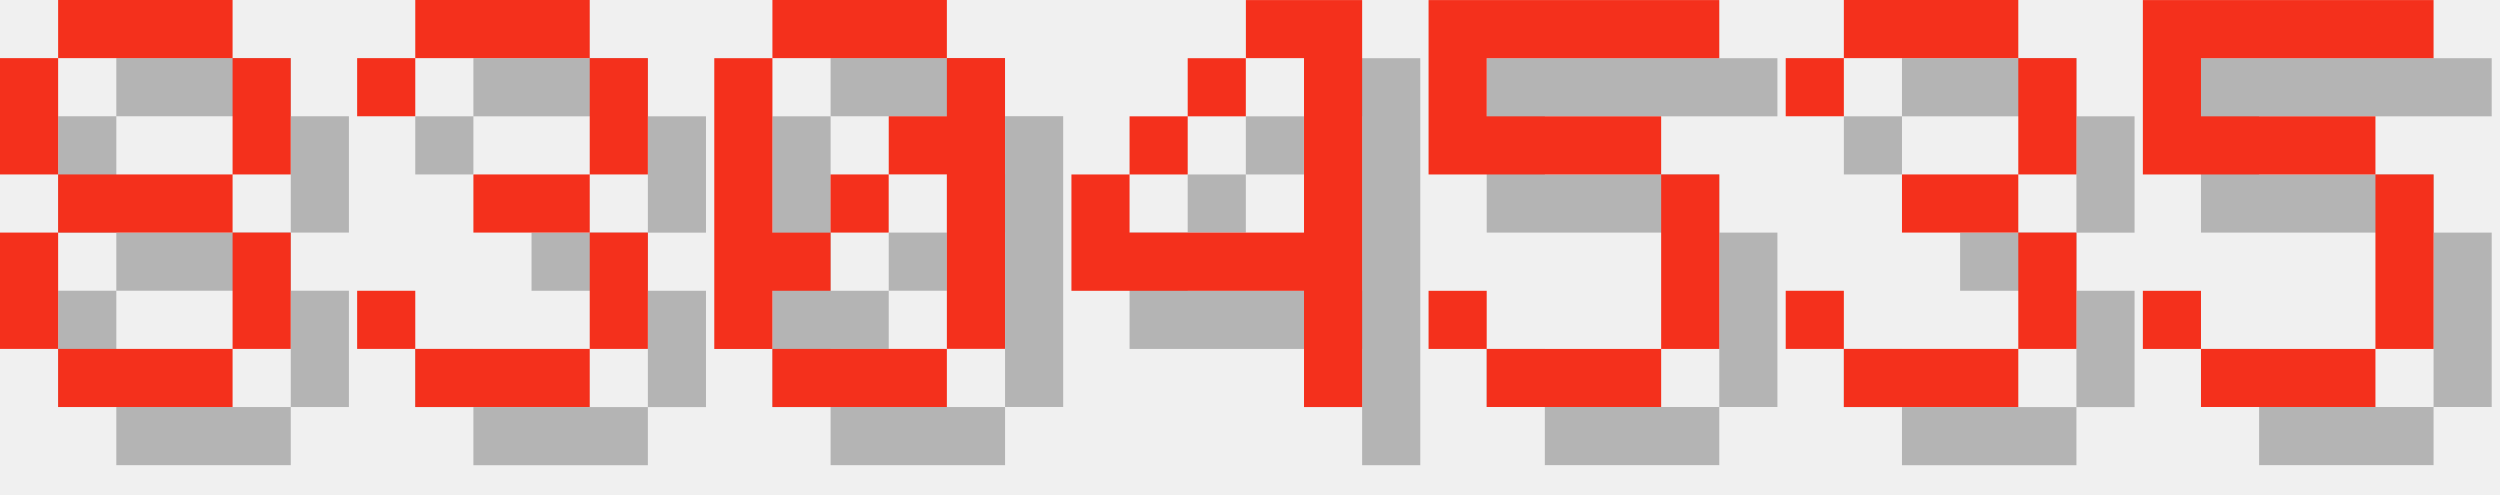
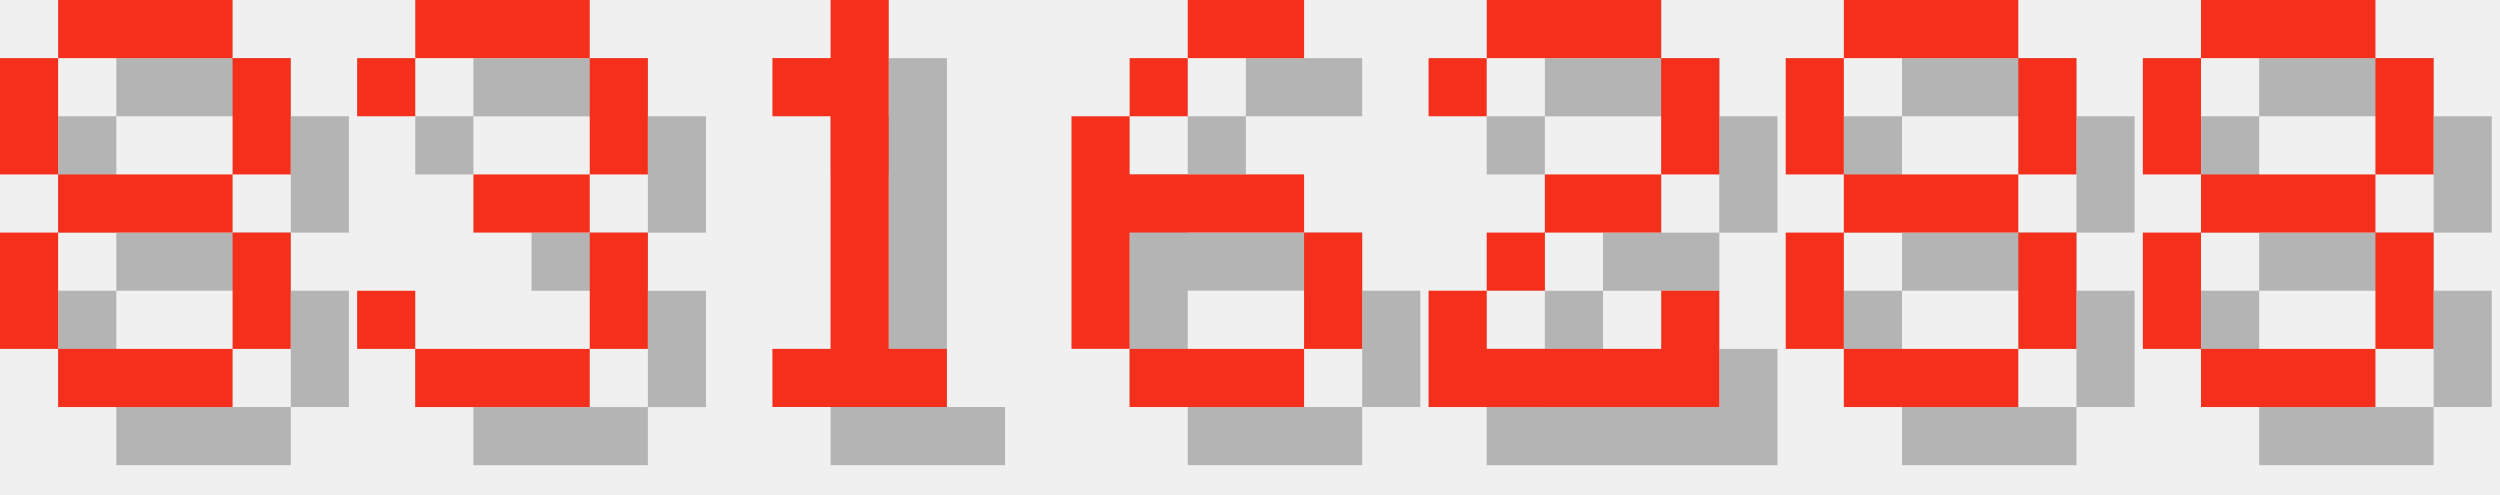
<svg xmlns="http://www.w3.org/2000/svg" version="1.1" width="182.0" height="36">
  <style>
        .text-foreground {
            fill: #F4301C;
        }
        .text-shadow {
            fill: #000000;
            fill-opacity: 0.25;
        }
    </style>
  <g class="digit" id="digit_8" transform="translate(0.0, 0), scale(4)">
    <path id="digit_8_shadow" class="text-shadow" d="m2.117 1.058v1.058h3.175v-1.058h-3.175zm3.175 1.058v2.117h1.058v-2.117h-1.058zm0 2.117h-3.175v1.058h3.175v-1.058zm0 1.058v2.117h1.058v-2.117h-1.058zm0 2.117h-3.175v1.058h3.175v-1.058zm-3.175 0v-2.117h-1.058v2.117h1.058zm0-3.175v-2.117h-1.058v2.117h1.058z" fill-opacity=".5" style="paint-order:stroke fill markers" />
    <path id="digit_8_fg" class="text-foreground" d="m1.058 0v1.058h3.175v-1.058h-3.175zm3.175 1.058v2.117h1.058v-2.117h-1.058zm0 2.117h-3.175v1.058h3.175v-1.058zm0 1.058v2.117h1.058v-2.117h-1.058zm0 2.117h-3.175v1.058h3.175v-1.058zm-3.175 0v-2.117h-1.058v2.117h1.058zm0-3.175v-2.117h-1.058v2.117h1.058z" fill="#fff" style="paint-order:stroke fill markers" />
  </g>
  <g class="digit" id="digit_3" transform="translate(26.0, 0), scale(4)">
    <path id="digit_3_shadow" class="text-shadow" d="m1.058 2.117v1.058h1.058v-1.058h3.175v2.117h-2.117v1.058h2.117v2.117h-3.175v-1.058h-1.058v1.058h1.058v1.058h3.175v-1.058h1.058v-2.117h-1.058v-1.058h1.058v-2.117h-1.058v-1.058h-3.175v1.058h-1.058z" fill-opacity=".5" style="paint-order:stroke fill markers" />
    <path id="digit_3_fg" class="text-foreground" d="m0 1.058v1.058h1.058v-1.058h3.175v2.117h-2.117v1.058h2.117v2.117h-3.175v-1.058h-1.058v1.058h1.058v1.058h3.175v-1.058h1.058v-2.117h-1.058v-1.058h1.058v-2.117h-1.058v-1.058h-3.175v1.058h-1.058z" fill="#fff" style="paint-order:stroke fill markers" />
  </g>
-   <g class="digit" id="digit_0" transform="translate(52.0, 0), scale(4)">
-     <path id="digit_0_shadow" class="text-shadow" d="m2.117 1.058v1.058h3.175v-1.058h-3.175zm3.175 1.058v1.058h-1.058v1.058h1.058v3.175h1.058v-5.292h-1.058zm0 5.292h-3.175v1.058h3.175v-1.058zm-3.175 0v-1.058h1.058v-1.058h-1.058v-3.175h-1.058v5.292h1.058zm1.058-2.117h1.058v-1.058h-1.058v1.058z" fill-opacity=".5" style="paint-order:stroke fill markers" />
-     <path id="digit_0_fg" class="text-foreground" d="m1.058 0v1.058h3.175v-1.058h-3.175zm3.175 1.058v1.058h-1.058v1.058h1.058v3.175h1.058v-5.292h-1.058zm0 5.292h-3.175v1.058h3.175v-1.058zm-3.175 0v-1.058h1.058v-1.058h-1.058v-3.175h-1.058v5.292h1.058zm1.058-2.117h1.058v-1.058h-1.058v1.058z" fill="#fff" style="paint-order:stroke fill markers" />
+   <g class="digit" id="digit_1" transform="translate(52.0, 0), scale(4)">
+     <path id="digit_1_shadow" class="text-shadow" d="m2.117 2.117v1.058h1.058v4.233h-1.058v1.058h3.175v-1.058h-1.058v-6.35h-1.058v1.058h-1.058z" fill-opacity=".5" style="paint-order:stroke fill markers" />
+     <path id="digit_1_fg" class="text-foreground" d="m1.058 1.058v1.058h1.058v4.233h-1.058v1.058h3.175v-1.058h-1.058v-6.35h-1.058v1.058h-1.058z" fill="#fff" style="paint-order:stroke fill markers" />
  </g>
-   <g class="digit" id="digit_4" transform="translate(78.0, 0), scale(4)">
-     <path id="digit_4_shadow" class="text-shadow" d="m4.233 1.058v1.058h1.058v3.175h-3.175v-1.058h-1.058v2.117h4.233v2.117h1.058v-7.408h-2.117zm-2.117 3.175h1.058v-1.058h-1.058v1.058zm1.058-1.058h1.058v-1.058h-1.058v1.058z" fill-opacity=".5" style="paint-order:stroke fill markers" />
-     <path id="digit_4_fg" class="text-foreground" d="m3.175 0v1.058h1.058v3.175h-3.175v-1.058h-1.058v2.117h4.233v2.117h1.058v-7.408h-2.117zm-2.117 3.175h1.058v-1.058h-1.058v1.058zm1.058-1.058h1.058v-1.058h-1.058v1.058z" fill="#fff" style="paint-order:stroke fill markers" />
+   <g class="digit" id="digit_6" transform="translate(78.0, 0), scale(4)">
+     <path id="digit_6_shadow" class="text-shadow" d="m3.175 1.058v1.058h2.117v-1.058h-2.117zm0 1.058h-1.058v1.058h1.058v-1.058zm-1.058 1.058h-1.058v4.233h1.058v-2.117h3.175v-1.058h-3.175v-1.058zm3.175 2.117v2.117h1.058v-2.117h-1.058zm0 2.117h-3.175v1.058h3.175v-1.058z" fill-opacity=".5" style="paint-order:stroke fill markers" />
+     <path id="digit_6_fg" class="text-foreground" d="m2.117 0v1.058h2.117v-1.058h-2.117zm0 1.058h-1.058v1.058h1.058v-1.058zm-1.058 1.058h-1.058v4.233h1.058v-2.117h3.175v-1.058h-3.175v-1.058zm3.175 2.117v2.117h1.058v-2.117h-1.058zm0 2.117h-3.175v1.058h3.175v-1.058z" fill="#fff" style="paint-order:stroke fill markers" />
  </g>
-   <g class="digit" id="digit_5" transform="translate(104.0, 0), scale(4)">
-     <path id="digit_5_shadow" class="text-shadow" d="m1.058 1.058v3.175h4.233v3.175h-3.175v-1.058h-1.058v1.058h1.058v1.058h3.175v-1.058h1.058v-3.175h-1.058v-1.058h-3.175v-1.058h4.233v-1.058h-5.292z" fill-opacity=".5" style="paint-order:stroke fill markers" />
-     <path id="digit_5_fg" class="text-foreground" d="m0 0v3.175h4.233v3.175h-3.175v-1.058h-1.058v1.058h1.058v1.058h3.175v-1.058h1.058v-3.175h-1.058v-1.058h-3.175v-1.058h4.233v-1.058h-5.292z" fill="#fff" style="paint-order:stroke fill markers" />
+   <g class="digit" id="digit_2" transform="translate(104.0, 0), scale(4)">
+     <path id="digit_2_shadow" class="text-shadow" d="m1.058 2.117v1.058h1.058v-1.058h3.175v2.117h-2.117v1.058h-1.058v1.058h-1.058v2.117h5.292v-2.117h-1.058v1.058h-3.175v-1.058h1.058v-1.058h2.117v-1.058h1.058v-2.117h-1.058v-1.058h-3.175v1.058h-1.058z" fill-opacity=".5" style="paint-order:stroke fill markers" />
+     <path id="digit_2_fg" class="text-foreground" d="m0 1.058v1.058h1.058v-1.058h3.175v2.117h-2.117v1.058h-1.058v1.058h-1.058v2.117h5.292v-2.117h-1.058v1.058h-3.175v-1.058h1.058v-1.058h2.117v-1.058h1.058v-2.117h-1.058v-1.058h-3.175v1.058h-1.058z" fill="#fff" style="paint-order:stroke fill markers" />
  </g>
-   <g class="digit" id="digit_3" transform="translate(130.0, 0), scale(4)">
-     <path id="digit_3_shadow" class="text-shadow" d="m1.058 2.117v1.058h1.058v-1.058h3.175v2.117h-2.117v1.058h2.117v2.117h-3.175v-1.058h-1.058v1.058h1.058v1.058h3.175v-1.058h1.058v-2.117h-1.058v-1.058h1.058v-2.117h-1.058v-1.058h-3.175v1.058h-1.058z" fill-opacity=".5" style="paint-order:stroke fill markers" />
-     <path id="digit_3_fg" class="text-foreground" d="m0 1.058v1.058h1.058v-1.058h3.175v2.117h-2.117v1.058h2.117v2.117h-3.175v-1.058h-1.058v1.058h1.058v1.058h3.175v-1.058h1.058v-2.117h-1.058v-1.058h1.058v-2.117h-1.058v-1.058h-3.175v1.058h-1.058z" fill="#fff" style="paint-order:stroke fill markers" />
+   <g class="digit" id="digit_8" transform="translate(130.0, 0), scale(4)">
+     <path id="digit_8_shadow" class="text-shadow" d="m2.117 1.058v1.058h3.175v-1.058h-3.175zm3.175 1.058v2.117h1.058v-2.117h-1.058zm0 2.117h-3.175v1.058h3.175v-1.058zm0 1.058v2.117h1.058v-2.117h-1.058zm0 2.117h-3.175v1.058h3.175v-1.058zm-3.175 0v-2.117h-1.058v2.117h1.058zm0-3.175v-2.117h-1.058v2.117h1.058z" fill-opacity=".5" style="paint-order:stroke fill markers" />
+     <path id="digit_8_fg" class="text-foreground" d="m1.058 0v1.058h3.175v-1.058h-3.175zm3.175 1.058v2.117h1.058v-2.117h-1.058zm0 2.117h-3.175v1.058h3.175v-1.058zm0 1.058v2.117h1.058v-2.117h-1.058zm0 2.117h-3.175v1.058h3.175v-1.058zm-3.175 0v-2.117h-1.058v2.117h1.058zm0-3.175v-2.117h-1.058v2.117h1.058z" fill="#fff" style="paint-order:stroke fill markers" />
  </g>
-   <g class="digit" id="digit_5" transform="translate(156.0, 0), scale(4)">
-     <path id="digit_5_shadow" class="text-shadow" d="m1.058 1.058v3.175h4.233v3.175h-3.175v-1.058h-1.058v1.058h1.058v1.058h3.175v-1.058h1.058v-3.175h-1.058v-1.058h-3.175v-1.058h4.233v-1.058h-5.292z" fill-opacity=".5" style="paint-order:stroke fill markers" />
-     <path id="digit_5_fg" class="text-foreground" d="m0 0v3.175h4.233v3.175h-3.175v-1.058h-1.058v1.058h1.058v1.058h3.175v-1.058h1.058v-3.175h-1.058v-1.058h-3.175v-1.058h4.233v-1.058h-5.292z" fill="#fff" style="paint-order:stroke fill markers" />
+   <g class="digit" id="digit_8" transform="translate(156.0, 0), scale(4)">
+     <path id="digit_8_shadow" class="text-shadow" d="m2.117 1.058v1.058h3.175v-1.058h-3.175zm3.175 1.058v2.117h1.058v-2.117h-1.058zm0 2.117h-3.175v1.058h3.175v-1.058zm0 1.058v2.117h1.058v-2.117h-1.058zm0 2.117h-3.175v1.058h3.175v-1.058zm-3.175 0v-2.117h-1.058v2.117h1.058zm0-3.175v-2.117h-1.058v2.117h1.058z" fill-opacity=".5" style="paint-order:stroke fill markers" />
+     <path id="digit_8_fg" class="text-foreground" d="m1.058 0v1.058h3.175v-1.058h-3.175zm3.175 1.058v2.117h1.058v-2.117h-1.058zm0 2.117h-3.175v1.058h3.175v-1.058zm0 1.058v2.117h1.058v-2.117h-1.058zm0 2.117h-3.175v1.058h3.175v-1.058zm-3.175 0v-2.117h-1.058v2.117h1.058zm0-3.175v-2.117h-1.058v2.117h1.058z" fill="#fff" style="paint-order:stroke fill markers" />
  </g>
</svg>
